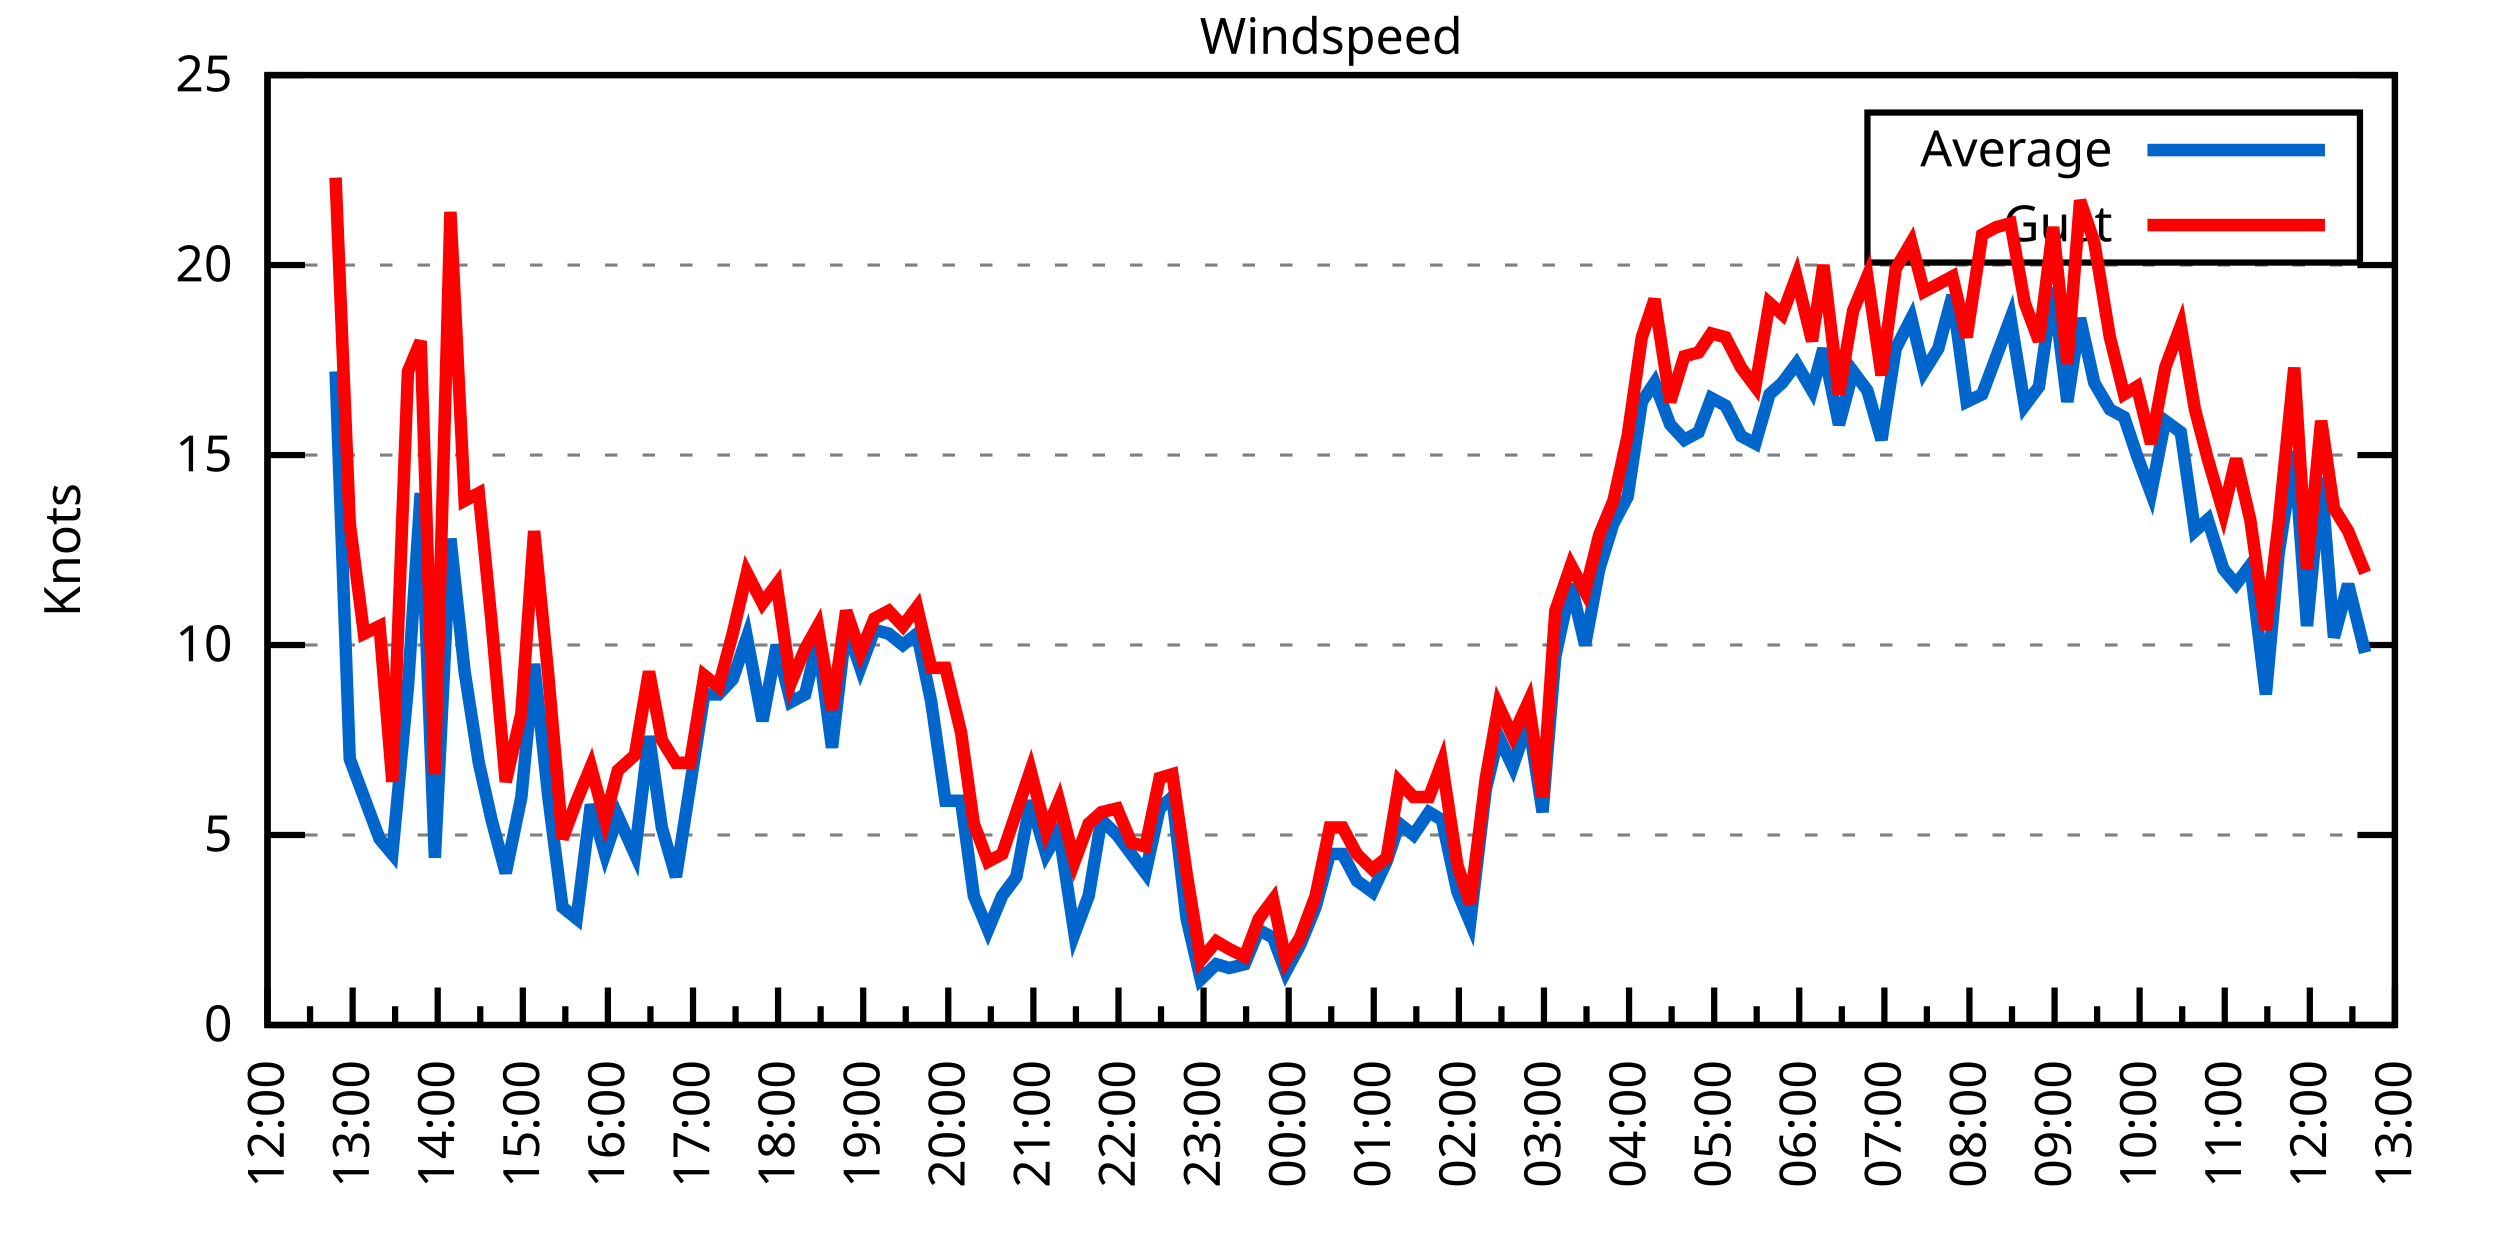
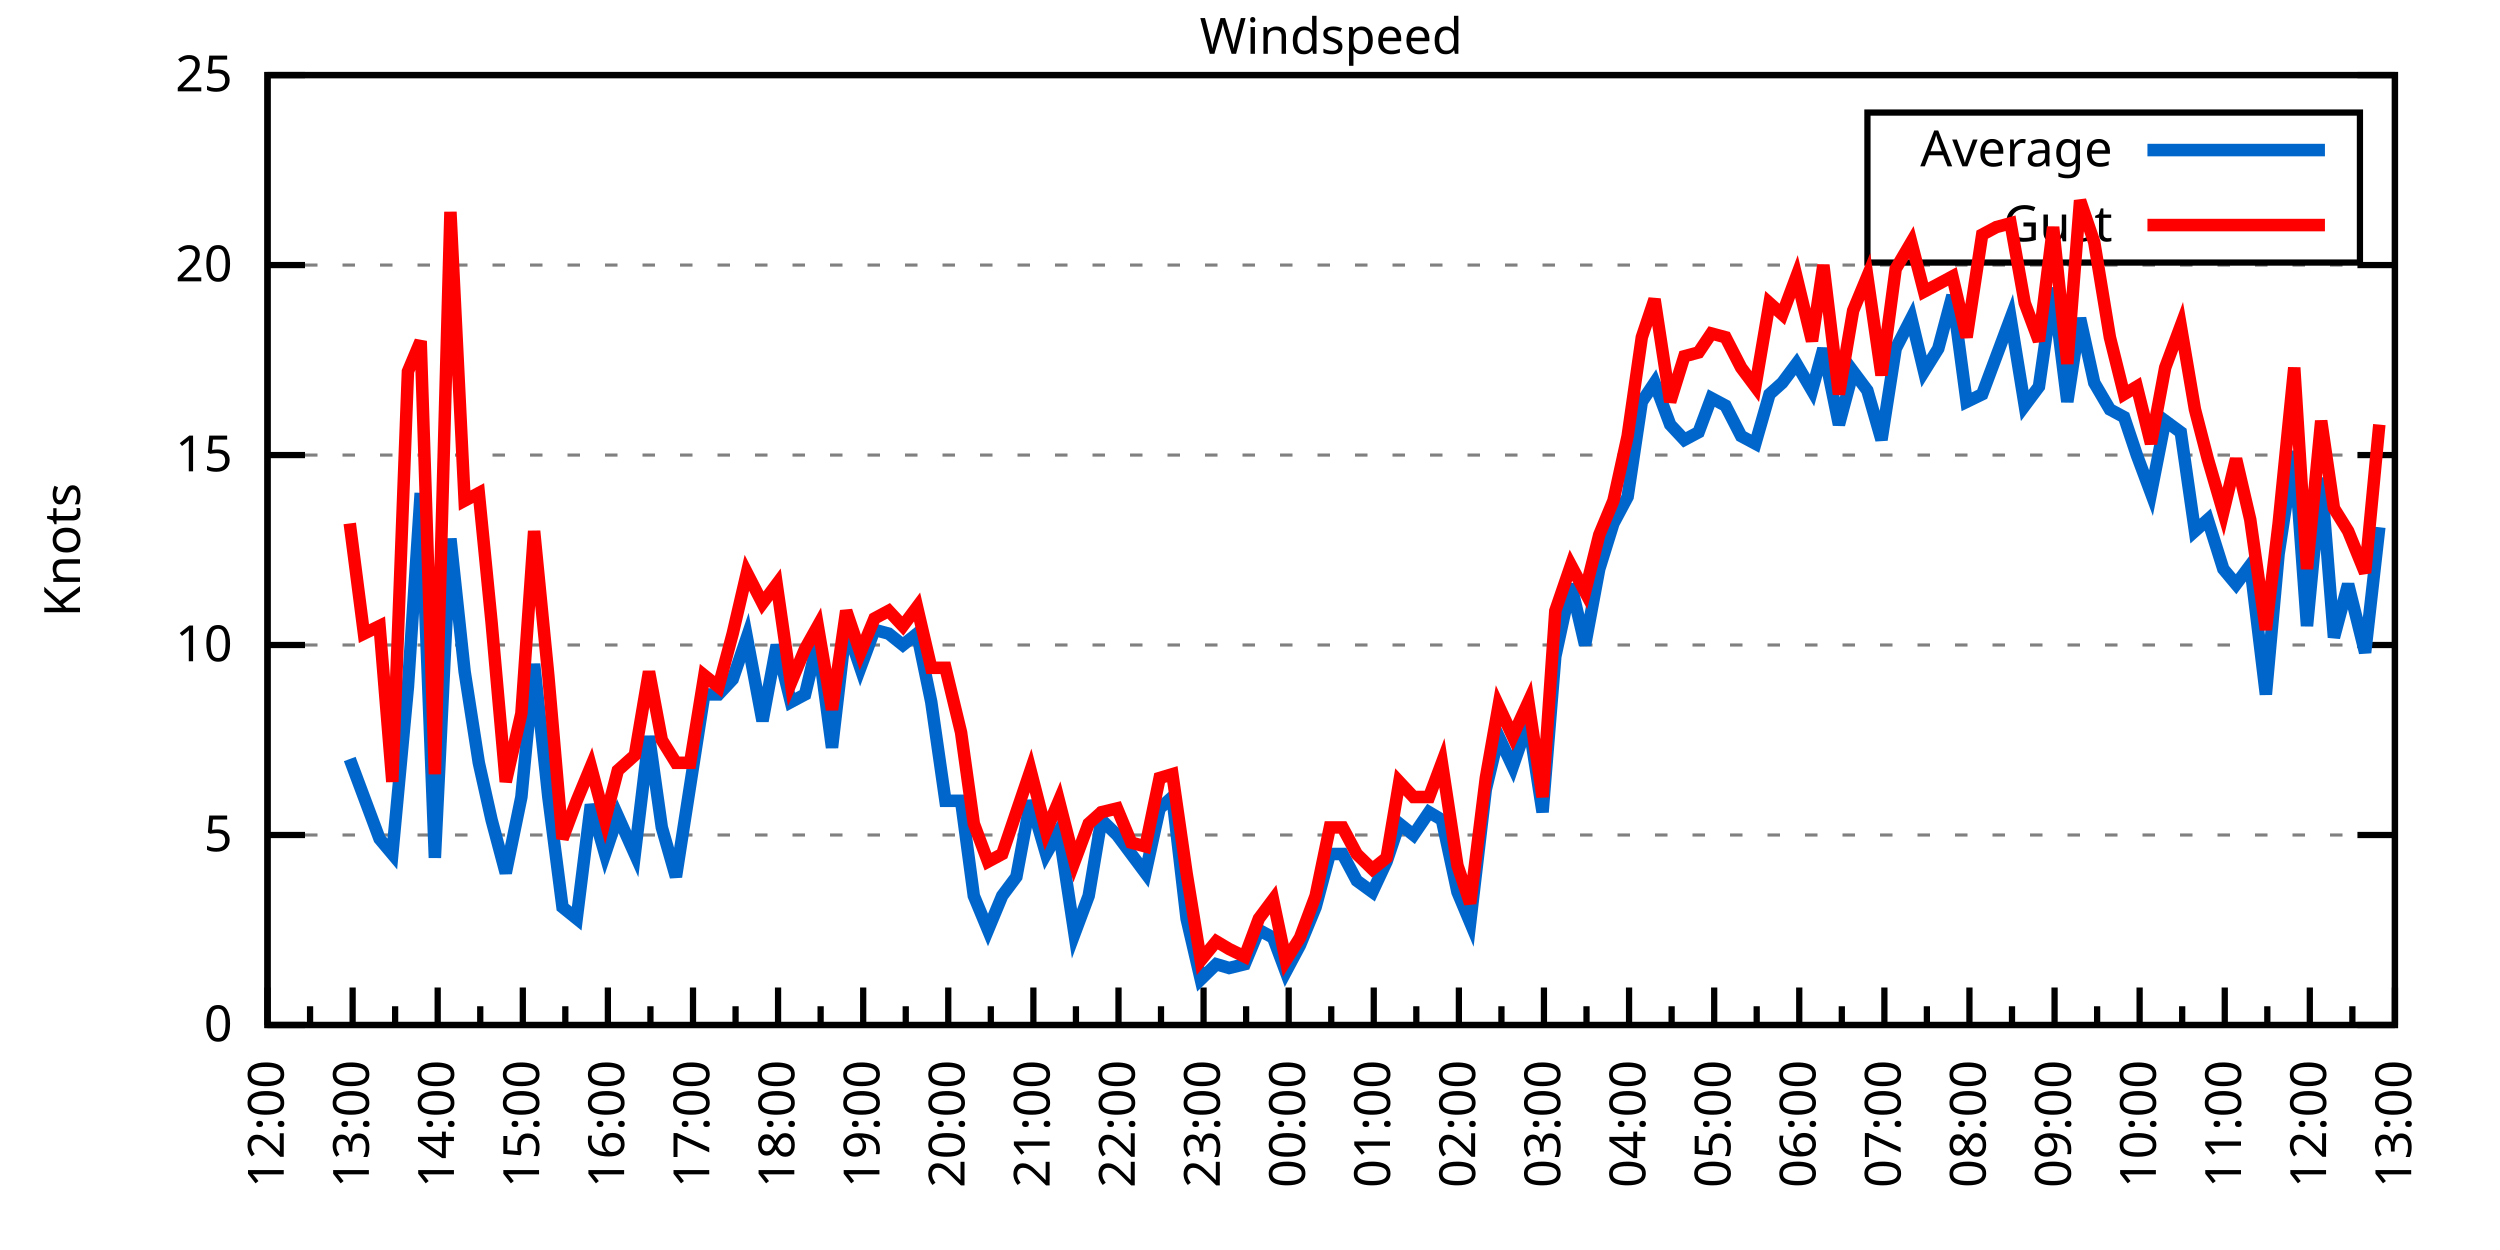
<svg xmlns="http://www.w3.org/2000/svg" xmlns:xlink="http://www.w3.org/1999/xlink" width="400" height="200" viewBox="0 0 400 200">
  <g id="gnuplot_canvas">
    <rect x="0" y="0" width="400" height="200" fill="none" />
    <defs>
      <circle id="gpDot" r="0.5" stroke-width="0.5" stroke="currentColor" />
      <path id="gpPt0" stroke-width="0.333" stroke="currentColor" d="M-1,0 h2 M0,-1 v2" />
      <path id="gpPt1" stroke-width="0.333" stroke="currentColor" d="M-1,-1 L1,1 M1,-1 L-1,1" />
      <path id="gpPt2" stroke-width="0.333" stroke="currentColor" d="M-1,0 L1,0 M0,-1 L0,1 M-1,-1 L1,1 M-1,1 L1,-1" />
      <rect id="gpPt3" stroke-width="0.333" stroke="currentColor" x="-1" y="-1" width="2" height="2" />
      <rect id="gpPt4" stroke-width="0.333" stroke="currentColor" fill="currentColor" x="-1" y="-1" width="2" height="2" />
      <circle id="gpPt5" stroke-width="0.333" stroke="currentColor" cx="0" cy="0" r="1" />
      <use xlink:href="#gpPt5" id="gpPt6" fill="currentColor" stroke="none" />
      <path id="gpPt7" stroke-width="0.333" stroke="currentColor" d="M0,-1.33 L-1.33,0.67 L1.33,0.67 z" />
      <use xlink:href="#gpPt7" id="gpPt8" fill="currentColor" stroke="none" />
      <use xlink:href="#gpPt7" id="gpPt9" stroke="currentColor" transform="rotate(180)" />
      <use xlink:href="#gpPt9" id="gpPt10" fill="currentColor" stroke="none" />
      <use xlink:href="#gpPt3" id="gpPt11" stroke="currentColor" transform="rotate(45)" />
      <use xlink:href="#gpPt11" id="gpPt12" fill="currentColor" stroke="none" />
      <path id="gpPt13" stroke-width="0.333" stroke="currentColor" d="M0,1.330 L1.265,0.411 L0.782,-1.067 L-0.782,-1.076 L-1.265,0.411 z" />
      <use xlink:href="#gpPt13" id="gpPt14" fill="currentColor" stroke="none" />
      <filter id="textbox" filterUnits="objectBoundingBox" x="0" y="0" height="1" width="1">
        <feFlood flood-color="white" flood-opacity="1" result="bgnd" />
        <feComposite in="SourceGraphic" in2="bgnd" operator="atop" />
      </filter>
      <filter id="greybox" filterUnits="objectBoundingBox" x="0" y="0" height="1" width="1">
        <feFlood flood-color="lightgrey" flood-opacity="1" result="grey" />
        <feComposite in="SourceGraphic" in2="grey" operator="atop" />
      </filter>
    </defs>
    <g fill="none" color="white" stroke="currentColor" stroke-width="1.00" stroke-linecap="butt" stroke-linejoin="miter">
</g>
    <g fill="none" color="black" stroke="currentColor" stroke-width="1.00" stroke-linecap="butt" stroke-linejoin="miter">
      <g stroke="none" shape-rendering="crispEdges">
        <polygon fill="rgb(255, 255, 255)" points="42.80,164.00 383.18,164.00 383.18,12.02 42.80,12.02 " />
      </g>
    </g>
    <g fill="none" color="black" stroke="currentColor" stroke-width="1.00" stroke-linecap="butt" stroke-linejoin="miter">
</g>
    <g fill="none" color="black" stroke="black" stroke-width="0.50" stroke-linecap="butt" stroke-linejoin="miter">
</g>
    <g fill="none" color="gray" stroke="currentColor" stroke-width="0.50" stroke-linecap="butt" stroke-linejoin="miter">
      <path stroke="gray" stroke-dasharray="2,4" class="gridline" d="M42.80,164.00 L383.19,164.00  " />
    </g>
    <g fill="none" color="gray" stroke="gray" stroke-width="1.00" stroke-linecap="butt" stroke-linejoin="miter">
</g>
    <g fill="none" color="black" stroke="currentColor" stroke-width="1.00" stroke-linecap="butt" stroke-linejoin="miter">
      <path stroke="black" d="M42.80,164.00 L48.80,164.00 M383.19,164.00 L377.19,164.00  " />
      <g transform="translate(37.20,166.60)" stroke="none" fill="black" font-family="Sans" font-size="8.00" text-anchor="end">
        <text>
          <tspan font-family="Sans"> 0</tspan>
        </text>
      </g>
    </g>
    <g fill="none" color="black" stroke="currentColor" stroke-width="1.00" stroke-linecap="butt" stroke-linejoin="miter">
</g>
    <g fill="none" color="black" stroke="black" stroke-width="0.50" stroke-linecap="butt" stroke-linejoin="miter">
</g>
    <g fill="none" color="gray" stroke="currentColor" stroke-width="0.50" stroke-linecap="butt" stroke-linejoin="miter">
      <path stroke="gray" stroke-dasharray="2,4" class="gridline" d="M42.80,133.60 L383.19,133.60  " />
    </g>
    <g fill="none" color="gray" stroke="gray" stroke-width="1.00" stroke-linecap="butt" stroke-linejoin="miter">
</g>
    <g fill="none" color="black" stroke="currentColor" stroke-width="1.00" stroke-linecap="butt" stroke-linejoin="miter">
      <path stroke="black" d="M42.80,133.60 L48.80,133.60 M383.19,133.60 L377.19,133.60  " />
      <g transform="translate(37.20,136.20)" stroke="none" fill="black" font-family="Sans" font-size="8.00" text-anchor="end">
        <text>
          <tspan font-family="Sans"> 5</tspan>
        </text>
      </g>
    </g>
    <g fill="none" color="black" stroke="currentColor" stroke-width="1.00" stroke-linecap="butt" stroke-linejoin="miter">
</g>
    <g fill="none" color="black" stroke="black" stroke-width="0.50" stroke-linecap="butt" stroke-linejoin="miter">
</g>
    <g fill="none" color="gray" stroke="currentColor" stroke-width="0.50" stroke-linecap="butt" stroke-linejoin="miter">
      <path stroke="gray" stroke-dasharray="2,4" class="gridline" d="M42.80,103.20 L383.19,103.20  " />
    </g>
    <g fill="none" color="gray" stroke="gray" stroke-width="1.00" stroke-linecap="butt" stroke-linejoin="miter">
</g>
    <g fill="none" color="black" stroke="currentColor" stroke-width="1.00" stroke-linecap="butt" stroke-linejoin="miter">
      <path stroke="black" d="M42.80,103.20 L48.80,103.20 M383.19,103.20 L377.19,103.20  " />
      <g transform="translate(37.20,105.80)" stroke="none" fill="black" font-family="Sans" font-size="8.00" text-anchor="end">
        <text>
          <tspan font-family="Sans"> 10</tspan>
        </text>
      </g>
    </g>
    <g fill="none" color="black" stroke="currentColor" stroke-width="1.00" stroke-linecap="butt" stroke-linejoin="miter">
</g>
    <g fill="none" color="black" stroke="black" stroke-width="0.50" stroke-linecap="butt" stroke-linejoin="miter">
</g>
    <g fill="none" color="gray" stroke="currentColor" stroke-width="0.50" stroke-linecap="butt" stroke-linejoin="miter">
      <path stroke="gray" stroke-dasharray="2,4" class="gridline" d="M42.80,72.81 L383.19,72.81  " />
    </g>
    <g fill="none" color="gray" stroke="gray" stroke-width="1.00" stroke-linecap="butt" stroke-linejoin="miter">
</g>
    <g fill="none" color="black" stroke="currentColor" stroke-width="1.00" stroke-linecap="butt" stroke-linejoin="miter">
      <path stroke="black" d="M42.80,72.81 L48.80,72.81 M383.19,72.81 L377.19,72.81  " />
      <g transform="translate(37.20,75.41)" stroke="none" fill="black" font-family="Sans" font-size="8.00" text-anchor="end">
        <text>
          <tspan font-family="Sans"> 15</tspan>
        </text>
      </g>
    </g>
    <g fill="none" color="black" stroke="currentColor" stroke-width="1.00" stroke-linecap="butt" stroke-linejoin="miter">
</g>
    <g fill="none" color="black" stroke="black" stroke-width="0.50" stroke-linecap="butt" stroke-linejoin="miter">
</g>
    <g fill="none" color="gray" stroke="currentColor" stroke-width="0.50" stroke-linecap="butt" stroke-linejoin="miter">
      <path stroke="gray" stroke-dasharray="2,4" class="gridline" d="M42.80,42.41 L383.19,42.41  " />
    </g>
    <g fill="none" color="gray" stroke="gray" stroke-width="1.00" stroke-linecap="butt" stroke-linejoin="miter">
</g>
    <g fill="none" color="black" stroke="currentColor" stroke-width="1.00" stroke-linecap="butt" stroke-linejoin="miter">
      <path stroke="black" d="M42.80,42.41 L48.80,42.41 M383.19,42.41 L377.19,42.41  " />
      <g transform="translate(37.20,45.01)" stroke="none" fill="black" font-family="Sans" font-size="8.00" text-anchor="end">
        <text>
          <tspan font-family="Sans"> 20</tspan>
        </text>
      </g>
    </g>
    <g fill="none" color="black" stroke="currentColor" stroke-width="1.00" stroke-linecap="butt" stroke-linejoin="miter">
</g>
    <g fill="none" color="black" stroke="black" stroke-width="0.50" stroke-linecap="butt" stroke-linejoin="miter">
</g>
    <g fill="none" color="gray" stroke="currentColor" stroke-width="0.50" stroke-linecap="butt" stroke-linejoin="miter">
      <path stroke="gray" stroke-dasharray="2,4" class="gridline" d="M42.80,12.01 L383.19,12.01  " />
    </g>
    <g fill="none" color="gray" stroke="gray" stroke-width="1.00" stroke-linecap="butt" stroke-linejoin="miter">
</g>
    <g fill="none" color="black" stroke="currentColor" stroke-width="1.00" stroke-linecap="butt" stroke-linejoin="miter">
      <path stroke="black" d="M42.80,12.01 L48.80,12.01 M383.19,12.01 L377.19,12.01  " />
      <g transform="translate(37.20,14.61)" stroke="none" fill="black" font-family="Sans" font-size="8.00" text-anchor="end">
        <text>
          <tspan font-family="Sans"> 25</tspan>
        </text>
      </g>
    </g>
    <g fill="none" color="black" stroke="currentColor" stroke-width="1.00" stroke-linecap="butt" stroke-linejoin="miter">
      <path stroke="black" d="M42.80,164.00 L42.80,158.00  " />
      <g transform="translate(45.40,169.60) rotate(270)" stroke="none" fill="black" font-family="Sans" font-size="8.00" text-anchor="end">
        <text>
          <tspan font-family="Sans">12:00</tspan>
        </text>
      </g>
    </g>
    <g fill="none" color="black" stroke="currentColor" stroke-width="1.00" stroke-linecap="butt" stroke-linejoin="miter">
      <path stroke="black" d="M49.61,164.00 L49.61,161.00 M56.42,164.00 L56.42,158.00  " />
      <g transform="translate(59.02,169.60) rotate(270)" stroke="none" fill="black" font-family="Sans" font-size="8.00" text-anchor="end">
        <text>
          <tspan font-family="Sans">13:00</tspan>
        </text>
      </g>
    </g>
    <g fill="none" color="black" stroke="currentColor" stroke-width="1.00" stroke-linecap="butt" stroke-linejoin="miter">
      <path stroke="black" d="M63.22,164.00 L63.22,161.00 M70.03,164.00 L70.03,158.00  " />
      <g transform="translate(72.63,169.60) rotate(270)" stroke="none" fill="black" font-family="Sans" font-size="8.00" text-anchor="end">
        <text>
          <tspan font-family="Sans">14:00</tspan>
        </text>
      </g>
    </g>
    <g fill="none" color="black" stroke="currentColor" stroke-width="1.00" stroke-linecap="butt" stroke-linejoin="miter">
      <path stroke="black" d="M76.84,164.00 L76.84,161.00 M83.65,164.00 L83.65,158.00  " />
      <g transform="translate(86.25,169.60) rotate(270)" stroke="none" fill="black" font-family="Sans" font-size="8.00" text-anchor="end">
        <text>
          <tspan font-family="Sans">15:00</tspan>
        </text>
      </g>
    </g>
    <g fill="none" color="black" stroke="currentColor" stroke-width="1.00" stroke-linecap="butt" stroke-linejoin="miter">
      <path stroke="black" d="M90.45,164.00 L90.45,161.00 M97.26,164.00 L97.26,158.00  " />
      <g transform="translate(99.86,169.60) rotate(270)" stroke="none" fill="black" font-family="Sans" font-size="8.00" text-anchor="end">
        <text>
          <tspan font-family="Sans">16:00</tspan>
        </text>
      </g>
    </g>
    <g fill="none" color="black" stroke="currentColor" stroke-width="1.00" stroke-linecap="butt" stroke-linejoin="miter">
      <path stroke="black" d="M104.07,164.00 L104.07,161.00 M110.88,164.00 L110.88,158.00  " />
      <g transform="translate(113.48,169.60) rotate(270)" stroke="none" fill="black" font-family="Sans" font-size="8.00" text-anchor="end">
        <text>
          <tspan font-family="Sans">17:00</tspan>
        </text>
      </g>
    </g>
    <g fill="none" color="black" stroke="currentColor" stroke-width="1.00" stroke-linecap="butt" stroke-linejoin="miter">
      <path stroke="black" d="M117.69,164.00 L117.69,161.00 M124.49,164.00 L124.49,158.00  " />
      <g transform="translate(127.09,169.60) rotate(270)" stroke="none" fill="black" font-family="Sans" font-size="8.00" text-anchor="end">
        <text>
          <tspan font-family="Sans">18:00</tspan>
        </text>
      </g>
    </g>
    <g fill="none" color="black" stroke="currentColor" stroke-width="1.00" stroke-linecap="butt" stroke-linejoin="miter">
      <path stroke="black" d="M131.30,164.00 L131.30,161.00 M138.11,164.00 L138.11,158.00  " />
      <g transform="translate(140.71,169.60) rotate(270)" stroke="none" fill="black" font-family="Sans" font-size="8.00" text-anchor="end">
        <text>
          <tspan font-family="Sans">19:00</tspan>
        </text>
      </g>
    </g>
    <g fill="none" color="black" stroke="currentColor" stroke-width="1.00" stroke-linecap="butt" stroke-linejoin="miter">
      <path stroke="black" d="M144.92,164.00 L144.92,161.00 M151.72,164.00 L151.72,158.00  " />
      <g transform="translate(154.32,169.60) rotate(270)" stroke="none" fill="black" font-family="Sans" font-size="8.00" text-anchor="end">
        <text>
          <tspan font-family="Sans">20:00</tspan>
        </text>
      </g>
    </g>
    <g fill="none" color="black" stroke="currentColor" stroke-width="1.00" stroke-linecap="butt" stroke-linejoin="miter">
      <path stroke="black" d="M158.53,164.00 L158.53,161.00 M165.34,164.00 L165.34,158.00  " />
      <g transform="translate(167.94,169.60) rotate(270)" stroke="none" fill="black" font-family="Sans" font-size="8.00" text-anchor="end">
        <text>
          <tspan font-family="Sans">21:00</tspan>
        </text>
      </g>
    </g>
    <g fill="none" color="black" stroke="currentColor" stroke-width="1.00" stroke-linecap="butt" stroke-linejoin="miter">
      <path stroke="black" d="M172.15,164.00 L172.15,161.00 M178.96,164.00 L178.96,158.00  " />
      <g transform="translate(181.56,169.60) rotate(270)" stroke="none" fill="black" font-family="Sans" font-size="8.00" text-anchor="end">
        <text>
          <tspan font-family="Sans">22:00</tspan>
        </text>
      </g>
    </g>
    <g fill="none" color="black" stroke="currentColor" stroke-width="1.00" stroke-linecap="butt" stroke-linejoin="miter">
      <path stroke="black" d="M185.76,164.00 L185.76,161.00 M192.57,164.00 L192.57,158.00  " />
      <g transform="translate(195.17,169.60) rotate(270)" stroke="none" fill="black" font-family="Sans" font-size="8.00" text-anchor="end">
        <text>
          <tspan font-family="Sans">23:00</tspan>
        </text>
      </g>
    </g>
    <g fill="none" color="black" stroke="currentColor" stroke-width="1.00" stroke-linecap="butt" stroke-linejoin="miter">
      <path stroke="black" d="M199.38,164.00 L199.38,161.00 M206.19,164.00 L206.19,158.00  " />
      <g transform="translate(208.79,169.60) rotate(270)" stroke="none" fill="black" font-family="Sans" font-size="8.00" text-anchor="end">
        <text>
          <tspan font-family="Sans">00:00</tspan>
        </text>
      </g>
    </g>
    <g fill="none" color="black" stroke="currentColor" stroke-width="1.00" stroke-linecap="butt" stroke-linejoin="miter">
      <path stroke="black" d="M213.00,164.00 L213.00,161.00 M219.80,164.00 L219.80,158.00  " />
      <g transform="translate(222.40,169.60) rotate(270)" stroke="none" fill="black" font-family="Sans" font-size="8.00" text-anchor="end">
        <text>
          <tspan font-family="Sans">01:00</tspan>
        </text>
      </g>
    </g>
    <g fill="none" color="black" stroke="currentColor" stroke-width="1.00" stroke-linecap="butt" stroke-linejoin="miter">
      <path stroke="black" d="M226.61,164.00 L226.61,161.00 M233.42,164.00 L233.42,158.00  " />
      <g transform="translate(236.02,169.60) rotate(270)" stroke="none" fill="black" font-family="Sans" font-size="8.00" text-anchor="end">
        <text>
          <tspan font-family="Sans">02:00</tspan>
        </text>
      </g>
    </g>
    <g fill="none" color="black" stroke="currentColor" stroke-width="1.00" stroke-linecap="butt" stroke-linejoin="miter">
      <path stroke="black" d="M240.23,164.00 L240.23,161.00 M247.03,164.00 L247.03,158.00  " />
      <g transform="translate(249.63,169.60) rotate(270)" stroke="none" fill="black" font-family="Sans" font-size="8.00" text-anchor="end">
        <text>
          <tspan font-family="Sans">03:00</tspan>
        </text>
      </g>
    </g>
    <g fill="none" color="black" stroke="currentColor" stroke-width="1.00" stroke-linecap="butt" stroke-linejoin="miter">
      <path stroke="black" d="M253.84,164.00 L253.84,161.00 M260.65,164.00 L260.65,158.00  " />
      <g transform="translate(263.25,169.60) rotate(270)" stroke="none" fill="black" font-family="Sans" font-size="8.00" text-anchor="end">
        <text>
          <tspan font-family="Sans">04:00</tspan>
        </text>
      </g>
    </g>
    <g fill="none" color="black" stroke="currentColor" stroke-width="1.00" stroke-linecap="butt" stroke-linejoin="miter">
      <path stroke="black" d="M267.46,164.00 L267.46,161.00 M274.27,164.00 L274.27,158.00  " />
      <g transform="translate(276.87,169.60) rotate(270)" stroke="none" fill="black" font-family="Sans" font-size="8.00" text-anchor="end">
        <text>
          <tspan font-family="Sans">05:00</tspan>
        </text>
      </g>
    </g>
    <g fill="none" color="black" stroke="currentColor" stroke-width="1.00" stroke-linecap="butt" stroke-linejoin="miter">
      <path stroke="black" d="M281.07,164.00 L281.07,161.00 M287.88,164.00 L287.88,158.00  " />
      <g transform="translate(290.48,169.60) rotate(270)" stroke="none" fill="black" font-family="Sans" font-size="8.00" text-anchor="end">
        <text>
          <tspan font-family="Sans">06:00</tspan>
        </text>
      </g>
    </g>
    <g fill="none" color="black" stroke="currentColor" stroke-width="1.00" stroke-linecap="butt" stroke-linejoin="miter">
      <path stroke="black" d="M294.69,164.00 L294.69,161.00 M301.50,164.00 L301.50,158.00  " />
      <g transform="translate(304.10,169.60) rotate(270)" stroke="none" fill="black" font-family="Sans" font-size="8.00" text-anchor="end">
        <text>
          <tspan font-family="Sans">07:00</tspan>
        </text>
      </g>
    </g>
    <g fill="none" color="black" stroke="currentColor" stroke-width="1.00" stroke-linecap="butt" stroke-linejoin="miter">
      <path stroke="black" d="M308.30,164.00 L308.30,161.00 M315.11,164.00 L315.11,158.00  " />
      <g transform="translate(317.71,169.60) rotate(270)" stroke="none" fill="black" font-family="Sans" font-size="8.00" text-anchor="end">
        <text>
          <tspan font-family="Sans">08:00</tspan>
        </text>
      </g>
    </g>
    <g fill="none" color="black" stroke="currentColor" stroke-width="1.00" stroke-linecap="butt" stroke-linejoin="miter">
      <path stroke="black" d="M321.92,164.00 L321.92,161.00 M328.73,164.00 L328.73,158.00  " />
      <g transform="translate(331.33,169.60) rotate(270)" stroke="none" fill="black" font-family="Sans" font-size="8.00" text-anchor="end">
        <text>
          <tspan font-family="Sans">09:00</tspan>
        </text>
      </g>
    </g>
    <g fill="none" color="black" stroke="currentColor" stroke-width="1.00" stroke-linecap="butt" stroke-linejoin="miter">
      <path stroke="black" d="M335.54,164.00 L335.54,161.00 M342.34,164.00 L342.34,158.00  " />
      <g transform="translate(344.94,169.60) rotate(270)" stroke="none" fill="black" font-family="Sans" font-size="8.00" text-anchor="end">
        <text>
          <tspan font-family="Sans">10:00</tspan>
        </text>
      </g>
    </g>
    <g fill="none" color="black" stroke="currentColor" stroke-width="1.00" stroke-linecap="butt" stroke-linejoin="miter">
      <path stroke="black" d="M349.15,164.00 L349.15,161.00 M355.96,164.00 L355.96,158.00  " />
      <g transform="translate(358.56,169.60) rotate(270)" stroke="none" fill="black" font-family="Sans" font-size="8.00" text-anchor="end">
        <text>
          <tspan font-family="Sans">11:00</tspan>
        </text>
      </g>
    </g>
    <g fill="none" color="black" stroke="currentColor" stroke-width="1.00" stroke-linecap="butt" stroke-linejoin="miter">
      <path stroke="black" d="M362.77,164.00 L362.77,161.00 M369.57,164.00 L369.57,158.00  " />
      <g transform="translate(372.17,169.60) rotate(270)" stroke="none" fill="black" font-family="Sans" font-size="8.00" text-anchor="end">
        <text>
          <tspan font-family="Sans">12:00</tspan>
        </text>
      </g>
    </g>
    <g fill="none" color="black" stroke="currentColor" stroke-width="1.00" stroke-linecap="butt" stroke-linejoin="miter">
      <path stroke="black" d="M376.38,164.00 L376.38,161.00 M383.19,164.00 L383.19,158.00  " />
      <g transform="translate(385.79,169.60) rotate(270)" stroke="none" fill="black" font-family="Sans" font-size="8.00" text-anchor="end">
        <text>
          <tspan font-family="Sans">13:00</tspan>
        </text>
      </g>
    </g>
    <g fill="none" color="black" stroke="currentColor" stroke-width="1.00" stroke-linecap="butt" stroke-linejoin="miter">
</g>
    <g fill="none" color="black" stroke="currentColor" stroke-width="1.00" stroke-linecap="butt" stroke-linejoin="miter">
      <path stroke="black" d="M42.80,12.01 L42.80,164.00 L383.19,164.00 L383.19,12.01 L42.80,12.01 Z  " />
    </g>
    <g fill="none" color="black" stroke="currentColor" stroke-width="1.00" stroke-linecap="butt" stroke-linejoin="miter">
      <g transform="translate(12.80,88.01) rotate(270)" stroke="none" fill="black" font-family="Sans" font-size="8.00" text-anchor="middle">
        <text>
          <tspan font-family="Sans">Knots</tspan>
        </text>
      </g>
    </g>
    <g fill="none" color="black" stroke="currentColor" stroke-width="1.00" stroke-linecap="butt" stroke-linejoin="miter">
</g>
    <g fill="none" color="black" stroke="currentColor" stroke-width="1.00" stroke-linecap="butt" stroke-linejoin="miter">
      <path stroke="black" d="M298.79,42.01 L298.79,18.01 L377.59,18.01 L377.59,42.01 L298.79,42.01 Z  " />
    </g>
    <g id="Windspeed_plot_1">
      <g fill="none" color="white" stroke="black" stroke-width="2.00" stroke-linecap="butt" stroke-linejoin="miter">
</g>
      <g fill="none" color="black" stroke="currentColor" stroke-width="2.00" stroke-linecap="butt" stroke-linejoin="miter">
        <g transform="translate(337.99,26.61)" stroke="none" fill="black" font-family="Sans" font-size="8.00" text-anchor="end">
          <text>
            <tspan font-family="Sans">Average</tspan>
          </text>
        </g>
      </g>
      <g fill="none" color="black" stroke="currentColor" stroke-width="2.00" stroke-linecap="butt" stroke-linejoin="miter">
-         <path stroke="rgb(  0, 102, 204)" d="M343.59,24.01 L371.99,24.01 M53.69,59.43 L55.96,121.44 L58.23,127.52 L60.73,134.21 L62.77,136.64 L65.27,109.89   L67.31,78.89 L69.58,137.25 L72.07,86.18 L74.34,107.46 L76.61,122.05 L78.65,131.17 L80.92,139.68 L83.42,127.52   L85.46,106.24 L87.73,127.52 L90.00,145.15 L92.27,146.98 L94.54,128.74 L96.81,136.64 L98.85,130.56 L101.57,136.64   L103.84,117.80 L105.89,132.39 L108.15,140.29 L110.42,125.70 L112.69,111.11 L114.96,111.11 L117.23,108.68 L119.50,101.99   L122.00,115.36 L124.27,103.20 L126.54,112.32 L128.81,111.11 L130.85,102.60 L133.12,119.62 L135.39,100.16 L137.66,106.85   L139.92,100.77 L142.19,101.38 L144.46,103.20 L146.73,101.38 L149.00,112.32 L151.27,128.13 L153.77,128.13 L155.81,143.33   L158.08,148.80 L160.35,143.33 L162.62,140.29 L164.89,128.13 L167.38,136.64 L169.43,132.99 L171.92,149.41 L174.19,143.33   L176.23,131.17 L178.73,133.60 L181.00,136.64 L183.27,139.68 L185.54,129.35 L187.58,127.52 L189.85,146.98 L192.12,156.70   L194.61,154.27 L196.66,154.88 L199.15,154.27 L201.42,148.80 L203.69,150.02 L205.73,155.49 L208.00,151.23 L210.50,145.15   L212.77,136.64 L214.81,136.64 L217.08,140.90 L219.58,142.72 L221.85,137.86 L223.89,131.78 L226.16,133.60 L228.65,129.95   L230.70,131.17 L233.19,142.72 L235.23,147.59 L237.73,126.31 L239.77,117.80 L242.04,122.66 L244.54,115.36 L246.81,129.95   L248.85,105.03 L251.35,93.48 L253.61,103.20 L255.88,91.04 L258.15,83.75 L260.42,79.49 L262.69,64.29 L264.73,61.25   L267.23,67.94 L269.50,70.37 L271.77,69.16 L273.81,63.69 L276.08,64.90 L278.58,69.77 L280.85,70.98 L283.12,63.08   L285.16,61.25 L287.43,58.21 L289.92,62.47 L291.74,55.78 L294.23,67.94 L296.50,59.43 L298.77,62.47 L301.04,70.37   L303.31,55.78 L305.81,50.92 L307.85,59.43 L310.12,55.78 L312.39,47.27 L314.66,64.29 L317.15,63.08 L319.42,57.00   L321.69,50.92 L323.96,64.90 L326.23,61.86 L328.50,46.06 L330.77,64.29 L332.81,50.92 L335.08,61.25 L337.58,65.51   L339.85,66.73 L341.89,72.81 L344.16,78.89 L346.43,67.33 L348.92,69.16 L351.19,84.97 L353.24,83.14 L355.73,91.04   L357.77,93.48 L360.04,90.44 L362.54,111.11 L364.58,88.61 L367.08,72.20 L369.12,100.16 L371.39,76.45 L373.43,101.99   L375.70,93.48 L378.42,104.42  " />
+         <path stroke="rgb(  0, 102, 204)" d="M343.59,24.01 L371.99,24.01 M55.96,121.44 L58.23,127.52 L60.73,134.21 L62.77,136.64 L65.27,109.89 L67.31,78.89   L69.58,137.25 L72.07,86.18 L74.34,107.46 L76.61,122.05 L78.65,131.17 L80.92,139.68 L83.42,127.52 L85.46,106.24   L87.73,127.52 L90.00,145.15 L92.27,146.98 L94.54,128.74 L96.81,136.64 L98.85,130.56 L101.57,136.64 L103.84,117.80   L105.89,132.39 L108.15,140.29 L110.42,125.70 L112.69,111.11 L114.96,111.11 L117.23,108.68 L119.50,101.99 L122.00,115.36   L124.27,103.20 L126.54,112.32 L128.81,111.11 L130.85,102.60 L133.12,119.62 L135.39,100.16 L137.66,106.85 L139.92,100.77   L142.19,101.38 L144.46,103.20 L146.73,101.38 L149.00,112.32 L151.27,128.13 L153.77,128.13 L155.81,143.33 L158.08,148.80   L160.35,143.33 L162.62,140.29 L164.89,128.13 L167.38,136.64 L169.43,132.99 L171.92,149.41 L174.19,143.33 L176.23,131.17   L178.73,133.60 L181.00,136.64 L183.27,139.68 L185.54,129.35 L187.58,127.52 L189.85,146.98 L192.12,156.70 L194.61,154.27   L196.66,154.88 L199.15,154.27 L201.42,148.80 L203.69,150.02 L205.73,155.49 L208.00,151.23 L210.50,145.15 L212.77,136.64   L214.81,136.64 L217.08,140.90 L219.58,142.72 L221.85,137.86 L223.89,131.78 L226.16,133.60 L228.65,129.95 L230.70,131.17   L233.19,142.72 L235.23,147.59 L237.73,126.31 L239.77,117.80 L242.04,122.66 L244.54,115.36 L246.81,129.95 L248.85,105.03   L251.35,93.48 L253.61,103.20 L255.88,91.04 L258.15,83.75 L260.42,79.49 L262.69,64.29 L264.73,61.25 L267.23,67.94   L269.50,70.37 L271.77,69.16 L273.81,63.69 L276.08,64.90 L278.58,69.77 L280.85,70.98 L283.12,63.08 L285.16,61.25   L287.43,58.21 L289.92,62.47 L291.74,55.78 L294.23,67.94 L296.50,59.43 L298.77,62.47 L301.04,70.37 L303.31,55.78   L305.81,50.92 L307.85,59.43 L310.12,55.78 L312.39,47.27 L314.66,64.29 L317.15,63.08 L319.42,57.00 L321.69,50.92   L323.96,64.90 L326.23,61.86 L328.50,46.06 L330.77,64.29 L332.81,50.92 L335.08,61.25 L337.58,65.51 L339.85,66.73   L341.89,72.81 L344.16,78.89 L346.43,67.33 L348.92,69.16 L351.19,84.97 L353.24,83.14 L355.73,91.04 L357.77,93.48   L360.04,90.44 L362.54,111.11 L364.58,88.61 L367.08,72.20 L369.12,100.16 L371.39,76.45 L373.43,101.99 L375.70,93.48   L378.42,104.42 L380.69,84.36  " />
      </g>
    </g>
    <g id="Windspeed_plot_2">
      <g fill="none" color="black" stroke="currentColor" stroke-width="2.00" stroke-linecap="butt" stroke-linejoin="miter">
        <g transform="translate(337.99,38.61)" stroke="none" fill="black" font-family="Sans" font-size="8.00" text-anchor="end">
          <text>
            <tspan font-family="Sans">Gust</tspan>
          </text>
        </g>
      </g>
      <g fill="none" color="black" stroke="currentColor" stroke-width="2.00" stroke-linecap="butt" stroke-linejoin="miter">
-         <path stroke="rgb(255,   0,   0)" d="M343.59,36.01 L371.99,36.01 M53.69,28.42 L55.96,83.75 L58.23,101.38 L60.73,100.16 L62.77,125.09 L65.27,59.43   L67.31,54.57 L69.58,123.87 L72.07,33.90 L74.34,80.10 L76.61,78.89 L78.65,99.56 L80.92,125.09 L83.42,114.15   L85.46,84.97 L87.73,108.07 L90.00,134.21 L92.27,128.13 L94.54,122.66 L96.81,131.17 L98.85,123.27 L101.57,120.83   L103.84,107.46 L105.89,118.40 L108.15,122.05 L110.42,122.05 L112.69,108.07 L114.96,109.89 L117.23,101.38 L119.50,91.65   L122.00,96.52 L124.27,93.48 L126.54,109.28 L128.81,103.81 L130.85,100.16 L133.12,113.54 L135.39,97.73 L137.66,104.42   L139.92,98.95 L142.19,97.73 L144.46,100.16 L146.73,97.12 L149.00,106.85 L151.27,106.85 L153.77,117.19 L155.81,131.78   L158.08,137.86 L160.35,136.64 L162.62,129.95 L164.89,123.27 L167.38,132.99 L169.43,128.13 L171.92,137.86 L174.19,131.78   L176.23,129.95 L178.73,129.35 L181.00,134.82 L183.27,135.43 L185.54,124.48 L187.58,123.87 L189.85,139.68 L192.12,153.66   L194.61,150.62 L196.66,151.84 L199.15,153.06 L201.42,146.98 L203.69,143.94 L205.73,153.66 L208.00,150.02 L210.50,143.33   L212.77,132.39 L214.81,132.39 L217.08,136.64 L219.58,139.07 L221.85,137.25 L223.89,125.09 L226.16,127.52 L228.65,127.52   L230.70,122.05 L233.19,138.47 L235.23,144.55 L237.73,124.48 L239.77,112.93 L242.04,117.80 L244.54,112.32 L246.81,127.52   L248.85,97.73 L251.35,90.44 L253.61,94.69 L255.88,85.57 L258.15,80.10 L260.42,69.77 L262.69,53.96 L264.73,47.88   L267.23,64.29 L269.50,57.00 L271.77,56.39 L273.81,53.35 L276.08,53.96 L278.58,58.82 L280.85,61.86 L283.12,48.49   L285.16,50.31 L287.43,44.23 L289.92,54.57 L291.74,42.41 L294.23,63.08 L296.50,49.70 L298.77,44.23 L301.04,60.04   L303.31,43.02 L305.81,38.76 L307.85,46.66 L310.12,45.45 L312.39,44.23 L314.66,53.96 L317.15,37.54 L319.42,36.33   L321.69,35.72 L323.96,48.49 L326.23,54.57 L328.50,36.33 L330.77,58.21 L332.81,32.07 L335.08,38.76 L337.58,53.96   L339.85,63.08 L341.89,61.86 L344.16,70.98 L346.43,58.82 L348.92,52.14 L351.19,65.51 L353.24,73.41 L355.73,81.93   L357.77,73.41 L360.04,83.14 L362.54,100.77 L364.58,83.75 L367.08,58.82 L369.12,91.04 L371.39,67.33 L373.43,81.32   L375.70,84.97 L378.42,91.65  " />
+         <path stroke="rgb(255,   0,   0)" d="M343.59,36.01 L371.99,36.01 M55.96,83.75 L58.23,101.38 L60.73,100.16 L62.77,125.09 L65.27,59.43 L67.31,54.57   L69.58,123.87 L72.07,33.90 L74.34,80.10 L76.61,78.89 L78.65,99.56 L80.92,125.09 L83.42,114.15 L85.46,84.97   L87.73,108.07 L90.00,134.21 L92.27,128.13 L94.54,122.66 L96.81,131.17 L98.85,123.27 L101.57,120.83 L103.84,107.46   L105.89,118.40 L108.15,122.05 L110.42,122.05 L112.69,108.07 L114.96,109.89 L117.23,101.38 L119.50,91.65 L122.00,96.52   L124.27,93.48 L126.54,109.28 L128.81,103.81 L130.85,100.16 L133.12,113.54 L135.39,97.73 L137.66,104.42 L139.92,98.95   L142.19,97.73 L144.46,100.16 L146.73,97.12 L149.00,106.85 L151.27,106.85 L153.77,117.19 L155.81,131.78 L158.08,137.86   L160.35,136.64 L162.62,129.95 L164.89,123.27 L167.38,132.99 L169.43,128.13 L171.92,137.86 L174.19,131.78 L176.23,129.95   L178.73,129.35 L181.00,134.82 L183.27,135.43 L185.54,124.48 L187.58,123.87 L189.85,139.68 L192.12,153.66 L194.61,150.62   L196.66,151.84 L199.15,153.06 L201.42,146.98 L203.69,143.94 L205.73,153.66 L208.00,150.02 L210.50,143.33 L212.77,132.39   L214.81,132.39 L217.08,136.64 L219.58,139.07 L221.85,137.25 L223.89,125.09 L226.16,127.52 L228.65,127.52 L230.70,122.05   L233.19,138.47 L235.23,144.55 L237.73,124.48 L239.77,112.93 L242.04,117.80 L244.54,112.32 L246.81,127.52 L248.85,97.73   L251.35,90.44 L253.61,94.69 L255.88,85.57 L258.15,80.10 L260.42,69.77 L262.69,53.96 L264.73,47.88 L267.23,64.29   L269.50,57.00 L271.77,56.39 L273.81,53.35 L276.08,53.96 L278.58,58.82 L280.85,61.86 L283.12,48.49 L285.16,50.31   L287.43,44.23 L289.92,54.57 L291.74,42.41 L294.23,63.08 L296.50,49.70 L298.77,44.23 L301.04,60.04 L303.31,43.02   L305.81,38.76 L307.85,46.66 L310.12,45.45 L312.39,44.23 L314.66,53.96 L317.15,37.54 L319.42,36.33 L321.69,35.72   L323.96,48.49 L326.23,54.57 L328.50,36.33 L330.77,58.21 L332.81,32.07 L335.08,38.76 L337.58,53.96 L339.85,63.08   L341.89,61.86 L344.16,70.98 L346.43,58.82 L348.92,52.14 L351.19,65.51 L353.24,73.41 L355.73,81.93 L357.77,73.41   L360.04,83.14 L362.54,100.77 L364.58,83.75 L367.08,58.82 L369.12,91.04 L371.39,67.33 L373.43,81.32 L375.70,84.97   L378.42,91.65 L380.69,67.94  " />
      </g>
    </g>
    <g fill="none" color="black" stroke="currentColor" stroke-width="2.00" stroke-linecap="butt" stroke-linejoin="miter">
</g>
    <g fill="none" color="black" stroke="black" stroke-width="1.00" stroke-linecap="butt" stroke-linejoin="miter">
</g>
    <g fill="none" color="black" stroke="currentColor" stroke-width="1.00" stroke-linecap="butt" stroke-linejoin="miter">
      <path stroke="black" d="M42.80,12.01 L42.80,164.00 L383.19,164.00 L383.19,12.01 L42.80,12.01 Z  " />
    </g>
    <g fill="none" color="black" stroke="currentColor" stroke-width="1.00" stroke-linecap="butt" stroke-linejoin="miter">
      <g transform="translate(212.99,8.61)" stroke="none" fill="black" font-family="Sans" font-size="8.00" text-anchor="middle">
        <text>
          <tspan font-family="Sans">Windspeed</tspan>
        </text>
      </g>
    </g>
    <g fill="none" color="black" stroke="currentColor" stroke-width="1.00" stroke-linecap="butt" stroke-linejoin="miter">
</g>
  </g>
</svg>
